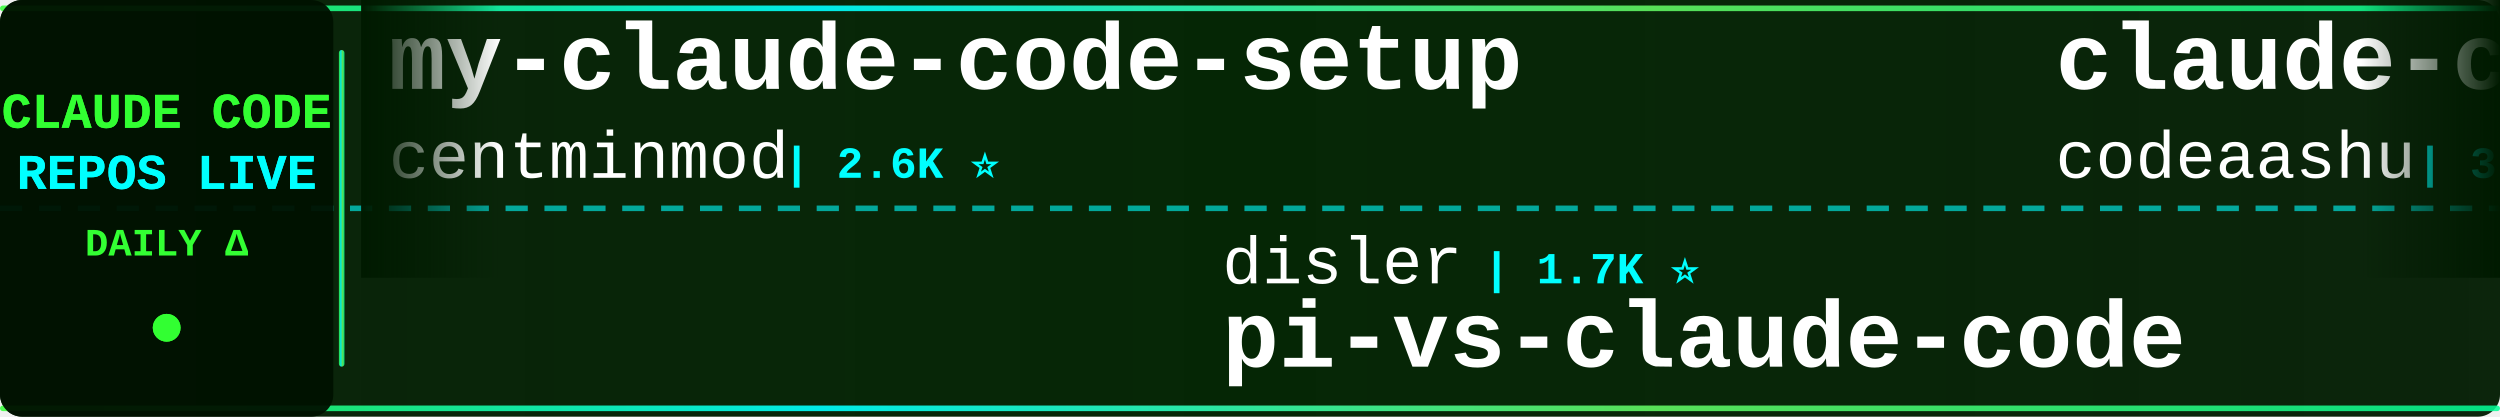
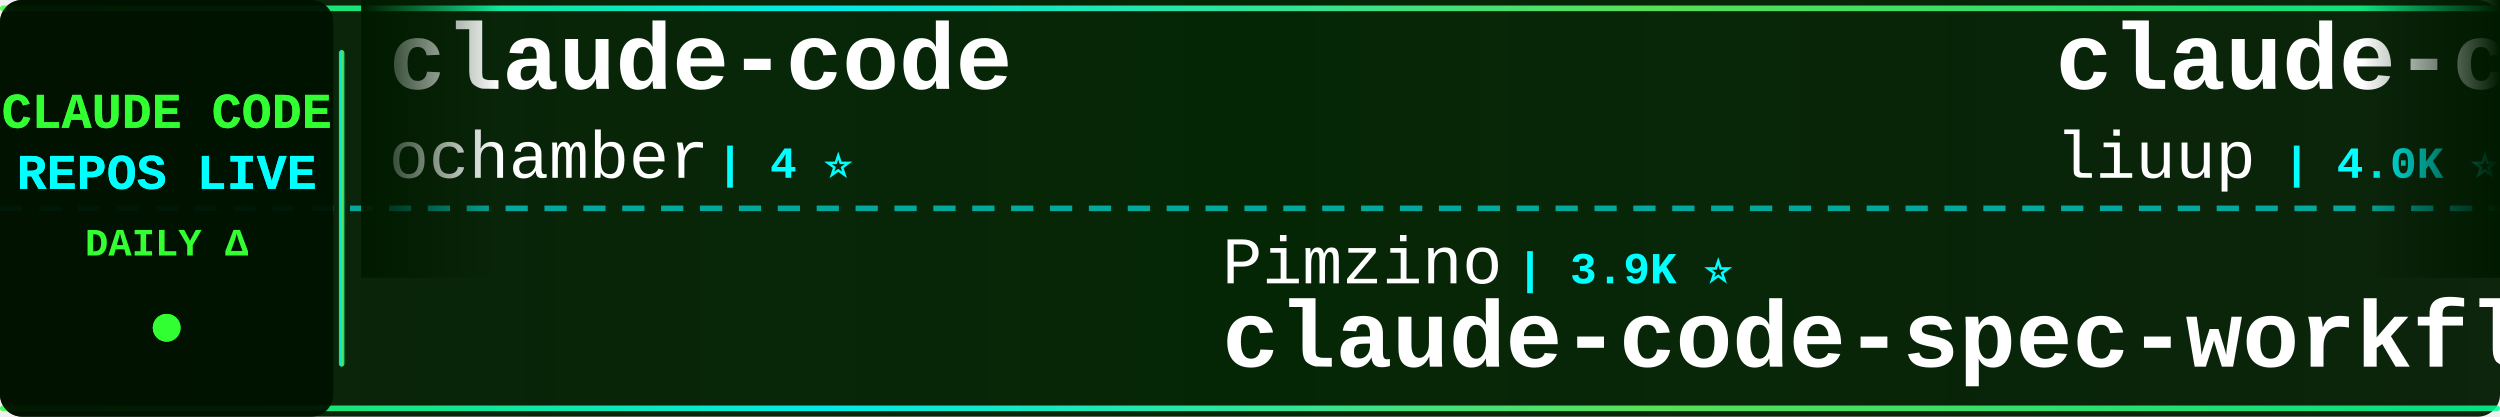
<svg xmlns="http://www.w3.org/2000/svg" width="900" height="150">
  <defs>
    <linearGradient id="tickerBg" x1="0%" y1="0%" x2="100%" y2="0%">
      <stop offset="0%" style="stop-color:#001a00;stop-opacity:0.95" />
      <stop offset="50%" style="stop-color:#002200;stop-opacity:0.98" />
      <stop offset="100%" style="stop-color:#001a00;stop-opacity:0.95" />
    </linearGradient>
    <linearGradient id="borderGrad" x1="0%" y1="0%" x2="100%" y2="0%">
      <stop offset="0%" style="stop-color:#33ff33;stop-opacity:0.85">
        <animate attributeName="stop-opacity" values="0.85;1;0.85" dur="2s" repeatCount="indefinite" />
      </stop>
      <stop offset="33%" style="stop-color:#00ffff;stop-opacity:0.9">
        <animate attributeName="stop-opacity" values="0.9;1;0.9" dur="2.2s" repeatCount="indefinite" />
      </stop>
      <stop offset="66%" style="stop-color:#66ff66;stop-opacity:0.85">
        <animate attributeName="stop-opacity" values="0.85;1;0.85" dur="1.8s" repeatCount="indefinite" />
      </stop>
      <stop offset="100%" style="stop-color:#00ff99;stop-opacity:0.85">
        <animate attributeName="stop-opacity" values="0.85;1;0.85" dur="2s" repeatCount="indefinite" />
      </stop>
    </linearGradient>
    <filter id="textGlow">
      <feGaussianBlur stdDeviation="0.1" result="coloredBlur" />
      <feMerge>
        <feMergeNode in="coloredBlur" />
        <feMergeNode in="SourceGraphic" />
      </feMerge>
    </filter>
    <filter id="metricGlow">
      <feGaussianBlur stdDeviation="0.2" result="coloredBlur" />
      <feMerge>
        <feMergeNode in="coloredBlur" />
        <feMergeNode in="SourceGraphic" />
      </feMerge>
    </filter>
    <linearGradient id="leftFade" x1="0%" y1="0%" x2="100%" y2="0%">
      <stop offset="0%" style="stop-color:#001a00;stop-opacity:1" />
      <stop offset="100%" style="stop-color:#001a00;stop-opacity:0" />
    </linearGradient>
    <linearGradient id="rightFade" x1="0%" y1="0%" x2="100%" y2="0%">
      <stop offset="0%" style="stop-color:#001a00;stop-opacity:0" />
      <stop offset="100%" style="stop-color:#001a00;stop-opacity:1" />
    </linearGradient>
  </defs>
  <rect width="900" height="150" fill="url(#tickerBg)" rx="8" />
  <rect x="0" y="2" width="900" height="2" fill="url(#borderGrad)" rx="1" />
  <rect x="0" y="146" width="900" height="2" fill="url(#borderGrad)" rx="1" />
  <line x1="0" y1="75" x2="900" y2="75" stroke="#00ffff" stroke-width="2" stroke-dasharray="8 6" opacity="0.6" />
  <rect x="0" y="0" width="120" height="150" fill="#001100" opacity="0.95" rx="8" />
  <text x="60" y="46" font-family="'Courier New', monospace" font-size="18" font-weight="bold" fill="#33ff33" text-anchor="middle" filter="url(#textGlow)">
    CLAUDE CODE
  </text>
  <text x="60" y="68" font-family="'Courier New', monospace" font-size="18" font-weight="bold" fill="#00ffff" text-anchor="middle" filter="url(#textGlow)">
    REPOS LIVE
  </text>
  <text x="60" y="92" font-family="'Courier New', monospace" font-size="14" font-weight="bold" fill="#33ff33" text-anchor="middle">
    DAILY Δ
  </text>
  <circle cx="60" cy="118" r="5" fill="#33ff33" filter="url(#metricGlow)">
    <animate attributeName="r" values="4;6;4" dur="1.5s" repeatCount="indefinite" />
    <animate attributeName="opacity" values="0.6;1;0.6" dur="1.5s" repeatCount="indefinite" />
  </circle>
  <rect x="122" y="18" width="2" height="114" fill="url(#borderGrad)" rx="1" />
  <clipPath id="tickerClip">
    <rect x="130" y="0" width="770" height="150" />
  </clipPath>
  <g clip-path="url(#tickerClip)">
    <g id="tickerItems">
      <animateTransform attributeName="transform" attributeType="XML" type="translate" from="0 0" to="-3000 0" dur="54s" repeatCount="indefinite" />
      <g transform="translate(0, 0)">
-         <text x="140" y="32" font-family="'Courier New', monospace" font-size="34" font-weight="bold" fill="#ffffff">my-claude-code-setup</text>
-         <text x="140" y="64" font-family="'Courier New', monospace" font-size="24" font-weight="normal" fill="#ffffff" opacity="1.0">centminmod</text>
-         <text x="282" y="64" font-family="'Courier New', monospace" font-size="16" font-weight="bold" fill="#00ffff"> | 2.6K ⭐</text>
+         <text x="140" y="32" font-family="'Courier New', monospace" font-size="34" font-weight="bold" fill="#ffffff">claude-code</text>
+         <text x="140" y="64" font-family="'Courier New', monospace" font-size="24" font-weight="normal" fill="#ffffff" opacity="1.0">ochamber</text>
+         <text x="258" y="64" font-family="'Courier New', monospace" font-size="16" font-weight="bold" fill="#00ffff"> | 4 ⭐</text>
      </g>
      <g transform="translate(300, 0)">
-         <text x="140" y="102" font-family="'Courier New', monospace" font-size="24" font-weight="normal" fill="#ffffff" opacity="1.0">disler</text>
-         <text x="234" y="102" font-family="'Courier New', monospace" font-size="16" font-weight="bold" fill="#00ffff"> | 1.7K ⭐</text>
-         <text x="140" y="132" font-family="'Courier New', monospace" font-size="34" font-weight="bold" fill="#ffffff">pi-vs-claude-code</text>
+         <text x="140" y="102" font-family="'Courier New', monospace" font-size="24" font-weight="normal" fill="#ffffff" opacity="1.0">Pimzino</text>
+         <text x="246" y="102" font-family="'Courier New', monospace" font-size="16" font-weight="bold" fill="#00ffff"> | 3.9K ⭐</text>
+         <text x="140" y="132" font-family="'Courier New', monospace" font-size="34" font-weight="bold" fill="#ffffff">claude-code-spec-workflo...</text>
      </g>
      <g transform="translate(600, 0)">
-         <text x="140" y="32" font-family="'Courier New', monospace" font-size="34" font-weight="bold" fill="#ffffff">claude-code</text>
-         <text x="140" y="64" font-family="'Courier New', monospace" font-size="24" font-weight="normal" fill="#ffffff" opacity="1.0">codeaashu</text>
-         <text x="270" y="64" font-family="'Courier New', monospace" font-size="16" font-weight="bold" fill="#00ffff"> | 3.4K ⭐</text>
+         <text x="140" y="32" font-family="'Courier New', monospace" font-size="34" font-weight="bold" fill="#ffffff">claude-code-analysis</text>
+         <text x="140" y="64" font-family="'Courier New', monospace" font-size="24" font-weight="normal" fill="#ffffff" opacity="1.0">liuup</text>
+         <text x="222" y="64" font-family="'Courier New', monospace" font-size="16" font-weight="bold" fill="#00ffff"> | 4.0K ⭐ +1</text>
      </g>
      <g transform="translate(900, 0)">
-         <text x="140" y="102" font-family="'Courier New', monospace" font-size="24" font-weight="normal" fill="#ffffff" opacity="1.0">Windy3f3f3f3f</text>
-         <text x="318" y="102" font-family="'Courier New', monospace" font-size="16" font-weight="bold" fill="#00ffff"> | 2.7K ⭐</text>
-         <text x="140" y="132" font-family="'Courier New', monospace" font-size="34" font-weight="bold" fill="#ffffff">claude-code-from-scratch</text>
+         <text x="140" y="102" font-family="'Courier New', monospace" font-size="24" font-weight="normal" fill="#ffffff" opacity="1.0">alejandrobalderas</text>
+         <text x="366" y="102" font-family="'Courier New', monospace" font-size="16" font-weight="bold" fill="#00ffff"> | 2.9K ⭐ +1</text>
+         <text x="140" y="132" font-family="'Courier New', monospace" font-size="34" font-weight="bold" fill="#ffffff">claude-code-from-source</text>
      </g>
      <g transform="translate(1200, 0)">
-         <text x="140" y="32" font-family="'Courier New', monospace" font-size="34" font-weight="bold" fill="#ffffff">claude-code-source</text>
-         <text x="140" y="64" font-family="'Courier New', monospace" font-size="24" font-weight="normal" fill="#ffffff" opacity="1.0">AprilNEA</text>
-         <text x="258" y="64" font-family="'Courier New', monospace" font-size="16" font-weight="bold" fill="#00ffff"> | 391 ⭐</text>
+         <text x="140" y="32" font-family="'Courier New', monospace" font-size="34" font-weight="bold" fill="#ffffff">claude-code-tudou</text>
+         <text x="140" y="64" font-family="'Courier New', monospace" font-size="24" font-weight="normal" fill="#ffffff" opacity="1.0">AICoderTudou</text>
+         <text x="306" y="64" font-family="'Courier New', monospace" font-size="16" font-weight="bold" fill="#00ffff"> | 494 ⭐</text>
      </g>
      <g transform="translate(1500, 0)">
-         <text x="140" y="102" font-family="'Courier New', monospace" font-size="24" font-weight="normal" fill="#ffffff" opacity="1.0">overwirehq</text>
-         <text x="282" y="102" font-family="'Courier New', monospace" font-size="16" font-weight="bold" fill="#00ffff"> | 2.8K ⭐</text>
-         <text x="140" y="132" font-family="'Courier New', monospace" font-size="34" font-weight="bold" fill="#ffffff">claude-code-telegram</text>
+         <text x="140" y="102" font-family="'Courier New', monospace" font-size="24" font-weight="normal" fill="#ffffff" opacity="1.0">shareAI-lab</text>
+         <text x="294" y="102" font-family="'Courier New', monospace" font-size="16" font-weight="bold" fill="#00ffff"> | 77.6K ⭐ -1</text>
+         <text x="140" y="132" font-family="'Courier New', monospace" font-size="34" font-weight="bold" fill="#ffffff">learn-claude-code</text>
      </g>
      <g transform="translate(1800, 0)">
-         <text x="140" y="32" font-family="'Courier New', monospace" font-size="34" font-weight="bold" fill="#ffffff">claude-code-hub</text>
-         <text x="140" y="64" font-family="'Courier New', monospace" font-size="24" font-weight="normal" fill="#ffffff" opacity="1.0">ding113</text>
-         <text x="246" y="64" font-family="'Courier New', monospace" font-size="16" font-weight="bold" fill="#00ffff"> | 3.4K ⭐</text>
+         <text x="140" y="32" font-family="'Courier New', monospace" font-size="34" font-weight="bold" fill="#ffffff">claude-code</text>
+         <text x="140" y="64" font-family="'Courier New', monospace" font-size="24" font-weight="normal" fill="#ffffff" opacity="1.0">isboyjc</text>
+         <text x="246" y="64" font-family="'Courier New', monospace" font-size="16" font-weight="bold" fill="#00ffff"> | 162 ⭐</text>
      </g>
      <g transform="translate(2100, 0)">
-         <text x="140" y="102" font-family="'Courier New', monospace" font-size="24" font-weight="normal" fill="#ffffff" opacity="1.0">sugyan</text>
-         <text x="234" y="102" font-family="'Courier New', monospace" font-size="16" font-weight="bold" fill="#00ffff"> | 1.1K ⭐</text>
-         <text x="140" y="132" font-family="'Courier New', monospace" font-size="34" font-weight="bold" fill="#ffffff">claude-code-webui</text>
+         <text x="140" y="102" font-family="'Courier New', monospace" font-size="24" font-weight="normal" fill="#ffffff" opacity="1.0">jarmuine</text>
+         <text x="258" y="102" font-family="'Courier New', monospace" font-size="16" font-weight="bold" fill="#00ffff"> | 2.3K ⭐</text>
+         <text x="140" y="132" font-family="'Courier New', monospace" font-size="34" font-weight="bold" fill="#ffffff">claude-code</text>
      </g>
      <g transform="translate(2400, 0)">
-         <text x="140" y="32" font-family="'Courier New', monospace" font-size="34" font-weight="bold" fill="#ffffff">Claude-code</text>
-         <text x="140" y="64" font-family="'Courier New', monospace" font-size="24" font-weight="normal" fill="#ffffff" opacity="1.0">fazxes</text>
-         <text x="234" y="64" font-family="'Courier New', monospace" font-size="16" font-weight="bold" fill="#00ffff"> | 242 ⭐</text>
+         <text x="140" y="32" font-family="'Courier New', monospace" font-size="34" font-weight="bold" fill="#ffffff">ClaudeCode-Portable</text>
+         <text x="140" y="64" font-family="'Courier New', monospace" font-size="24" font-weight="normal" fill="#ffffff" opacity="1.0">techjarves</text>
+         <text x="282" y="64" font-family="'Courier New', monospace" font-size="16" font-weight="bold" fill="#00ffff"> | 1.5K ⭐ +2</text>
      </g>
      <g transform="translate(2700, 0)">
-         <text x="140" y="102" font-family="'Courier New', monospace" font-size="24" font-weight="normal" fill="#ffffff" opacity="1.0">KPR111</text>
-         <text x="234" y="102" font-family="'Courier New', monospace" font-size="16" font-weight="bold" fill="#00ffff"> | 18 ⭐</text>
-         <text x="140" y="132" font-family="'Courier New', monospace" font-size="34" font-weight="bold" fill="#ffffff">Claude-Code</text>
+         <text x="140" y="102" font-family="'Courier New', monospace" font-size="24" font-weight="normal" fill="#ffffff" opacity="1.0">https-deeplearning-ai</text>
+         <text x="414" y="102" font-family="'Courier New', monospace" font-size="16" font-weight="bold" fill="#00ffff"> | 554 ⭐</text>
+         <text x="140" y="132" font-family="'Courier New', monospace" font-size="34" font-weight="bold" fill="#ffffff">sc-claude-code-files</text>
      </g>
      <g transform="translate(3000, 0)">
-         <text x="140" y="32" font-family="'Courier New', monospace" font-size="34" font-weight="bold" fill="#ffffff">my-claude-code-setup</text>
-         <text x="140" y="64" font-family="'Courier New', monospace" font-size="24" font-weight="normal" fill="#ffffff" opacity="1.0">centminmod</text>
-         <text x="282" y="64" font-family="'Courier New', monospace" font-size="16" font-weight="bold" fill="#00ffff"> | 2.6K ⭐</text>
+         <text x="140" y="32" font-family="'Courier New', monospace" font-size="34" font-weight="bold" fill="#ffffff">claude-code</text>
+         <text x="140" y="64" font-family="'Courier New', monospace" font-size="24" font-weight="normal" fill="#ffffff" opacity="1.0">ochamber</text>
+         <text x="258" y="64" font-family="'Courier New', monospace" font-size="16" font-weight="bold" fill="#00ffff"> | 4 ⭐</text>
      </g>
      <g transform="translate(3300, 0)">
-         <text x="140" y="102" font-family="'Courier New', monospace" font-size="24" font-weight="normal" fill="#ffffff" opacity="1.0">disler</text>
-         <text x="234" y="102" font-family="'Courier New', monospace" font-size="16" font-weight="bold" fill="#00ffff"> | 1.7K ⭐</text>
-         <text x="140" y="132" font-family="'Courier New', monospace" font-size="34" font-weight="bold" fill="#ffffff">pi-vs-claude-code</text>
+         <text x="140" y="102" font-family="'Courier New', monospace" font-size="24" font-weight="normal" fill="#ffffff" opacity="1.0">Pimzino</text>
+         <text x="246" y="102" font-family="'Courier New', monospace" font-size="16" font-weight="bold" fill="#00ffff"> | 3.9K ⭐</text>
+         <text x="140" y="132" font-family="'Courier New', monospace" font-size="34" font-weight="bold" fill="#ffffff">claude-code-spec-workflo...</text>
      </g>
      <g transform="translate(3600, 0)">
-         <text x="140" y="32" font-family="'Courier New', monospace" font-size="34" font-weight="bold" fill="#ffffff">claude-code</text>
-         <text x="140" y="64" font-family="'Courier New', monospace" font-size="24" font-weight="normal" fill="#ffffff" opacity="1.0">codeaashu</text>
-         <text x="270" y="64" font-family="'Courier New', monospace" font-size="16" font-weight="bold" fill="#00ffff"> | 3.4K ⭐</text>
+         <text x="140" y="32" font-family="'Courier New', monospace" font-size="34" font-weight="bold" fill="#ffffff">claude-code-analysis</text>
+         <text x="140" y="64" font-family="'Courier New', monospace" font-size="24" font-weight="normal" fill="#ffffff" opacity="1.0">liuup</text>
+         <text x="222" y="64" font-family="'Courier New', monospace" font-size="16" font-weight="bold" fill="#00ffff"> | 4.0K ⭐ +1</text>
      </g>
      <g transform="translate(3900, 0)">
-         <text x="140" y="102" font-family="'Courier New', monospace" font-size="24" font-weight="normal" fill="#ffffff" opacity="1.0">Windy3f3f3f3f</text>
-         <text x="318" y="102" font-family="'Courier New', monospace" font-size="16" font-weight="bold" fill="#00ffff"> | 2.7K ⭐</text>
-         <text x="140" y="132" font-family="'Courier New', monospace" font-size="34" font-weight="bold" fill="#ffffff">claude-code-from-scratch</text>
+         <text x="140" y="102" font-family="'Courier New', monospace" font-size="24" font-weight="normal" fill="#ffffff" opacity="1.0">alejandrobalderas</text>
+         <text x="366" y="102" font-family="'Courier New', monospace" font-size="16" font-weight="bold" fill="#00ffff"> | 2.9K ⭐ +1</text>
+         <text x="140" y="132" font-family="'Courier New', monospace" font-size="34" font-weight="bold" fill="#ffffff">claude-code-from-source</text>
      </g>
    </g>
  </g>
  <rect x="130" y="0" width="50" height="100" fill="url(#leftFade)" />
  <rect x="850" y="0" width="50" height="100" fill="url(#rightFade)" />
</svg>
